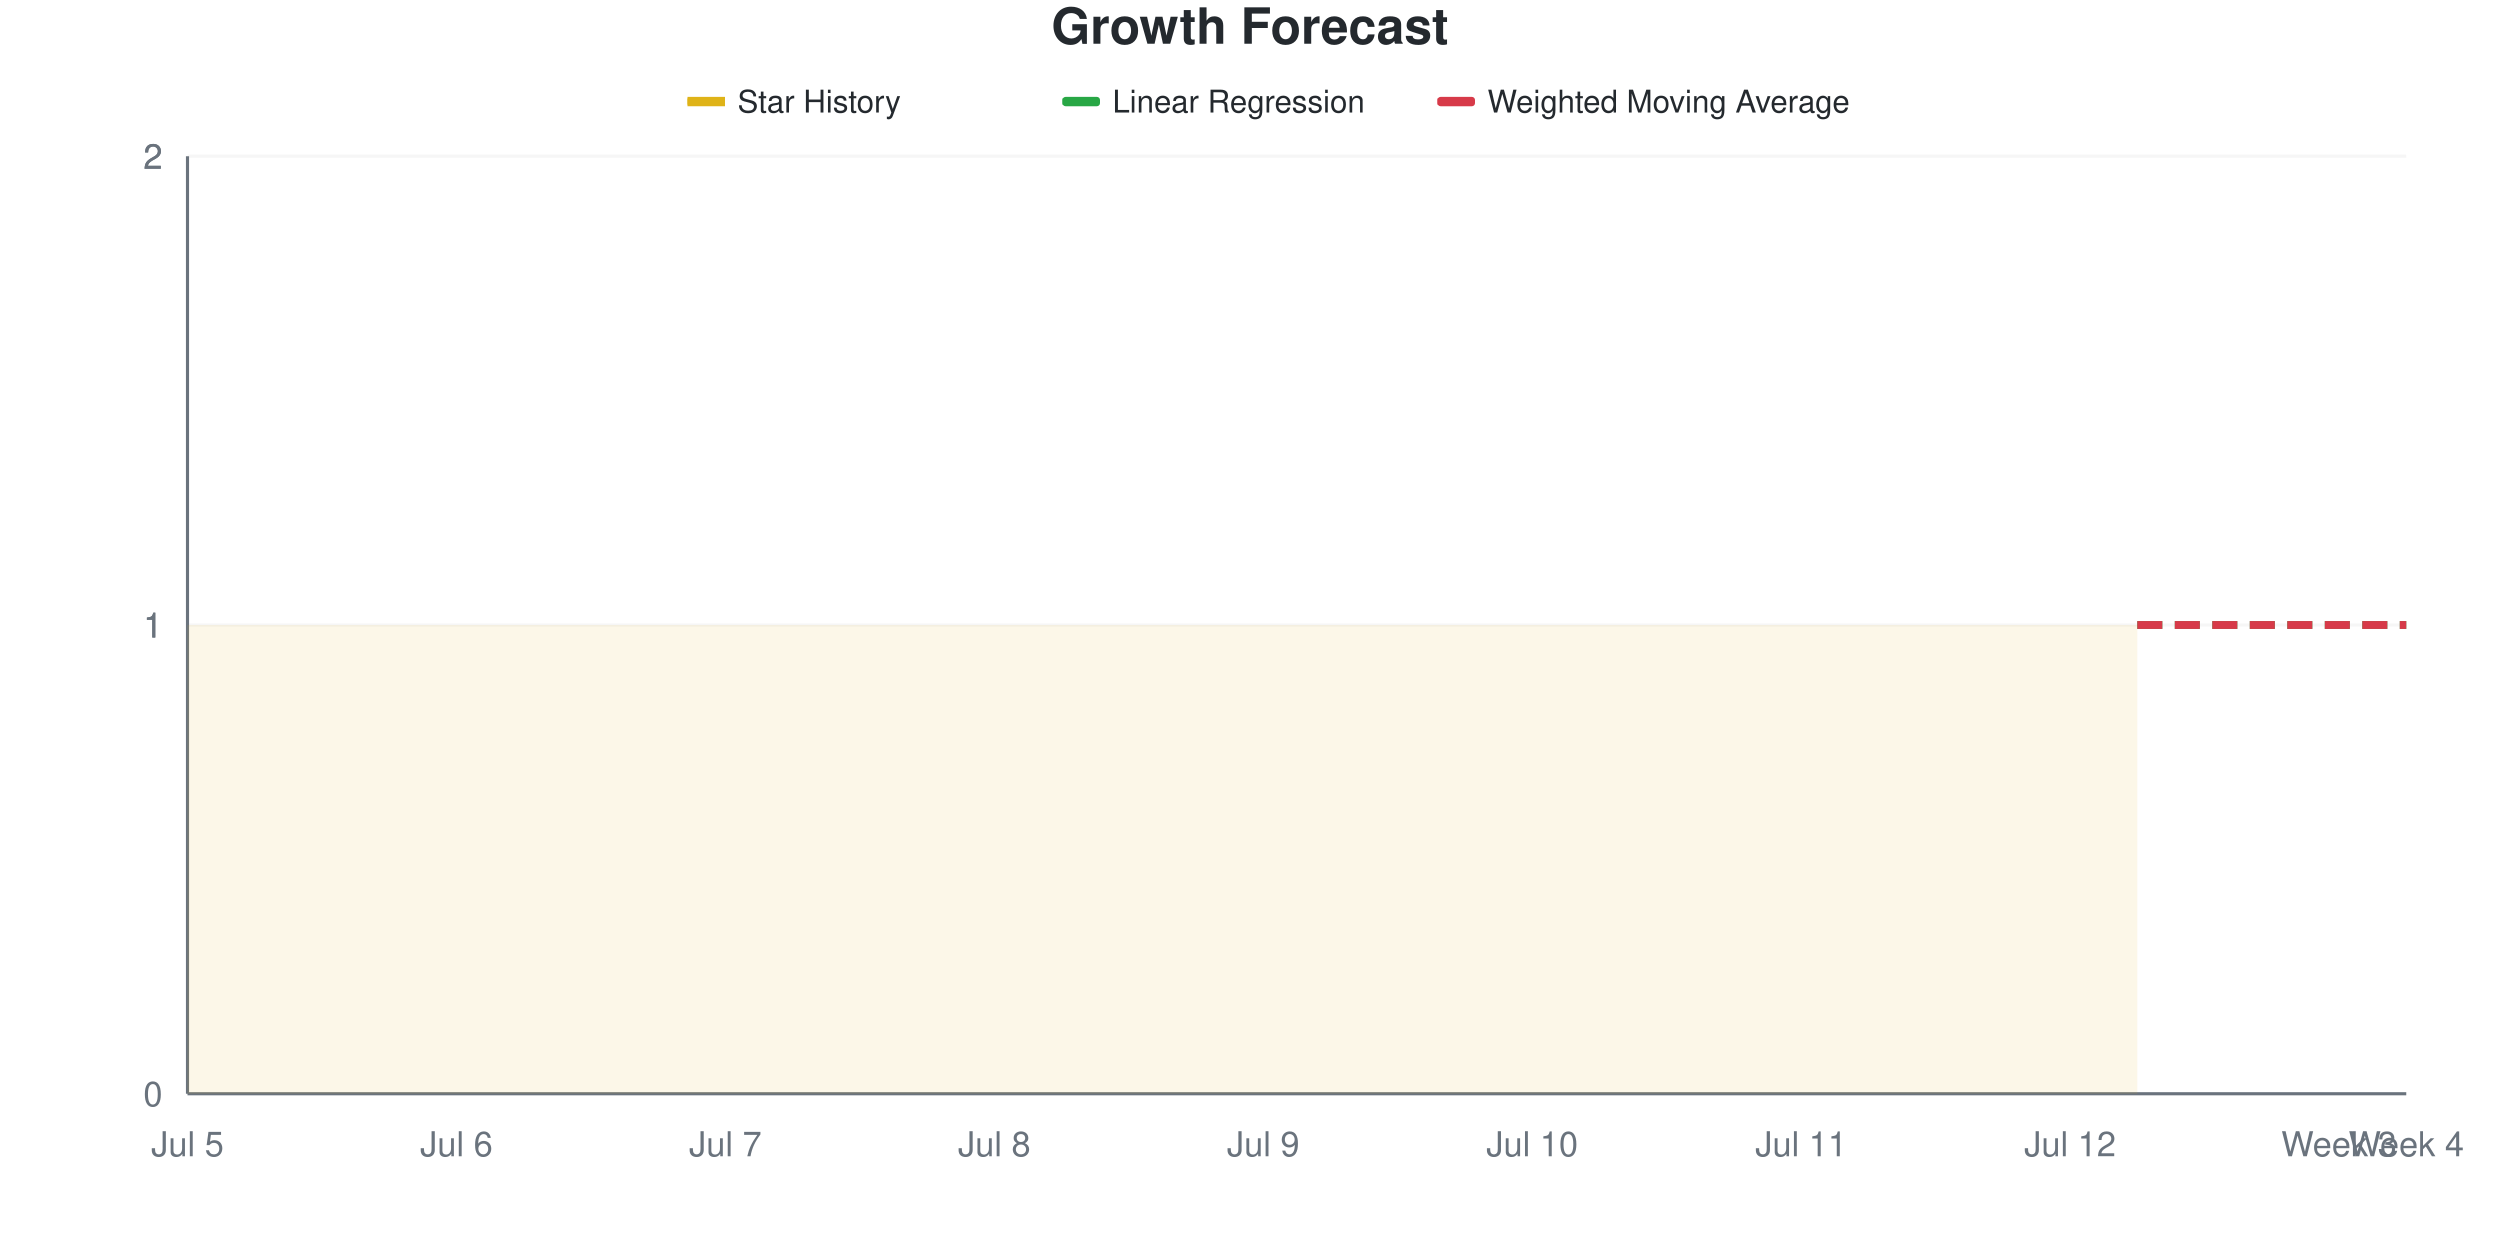
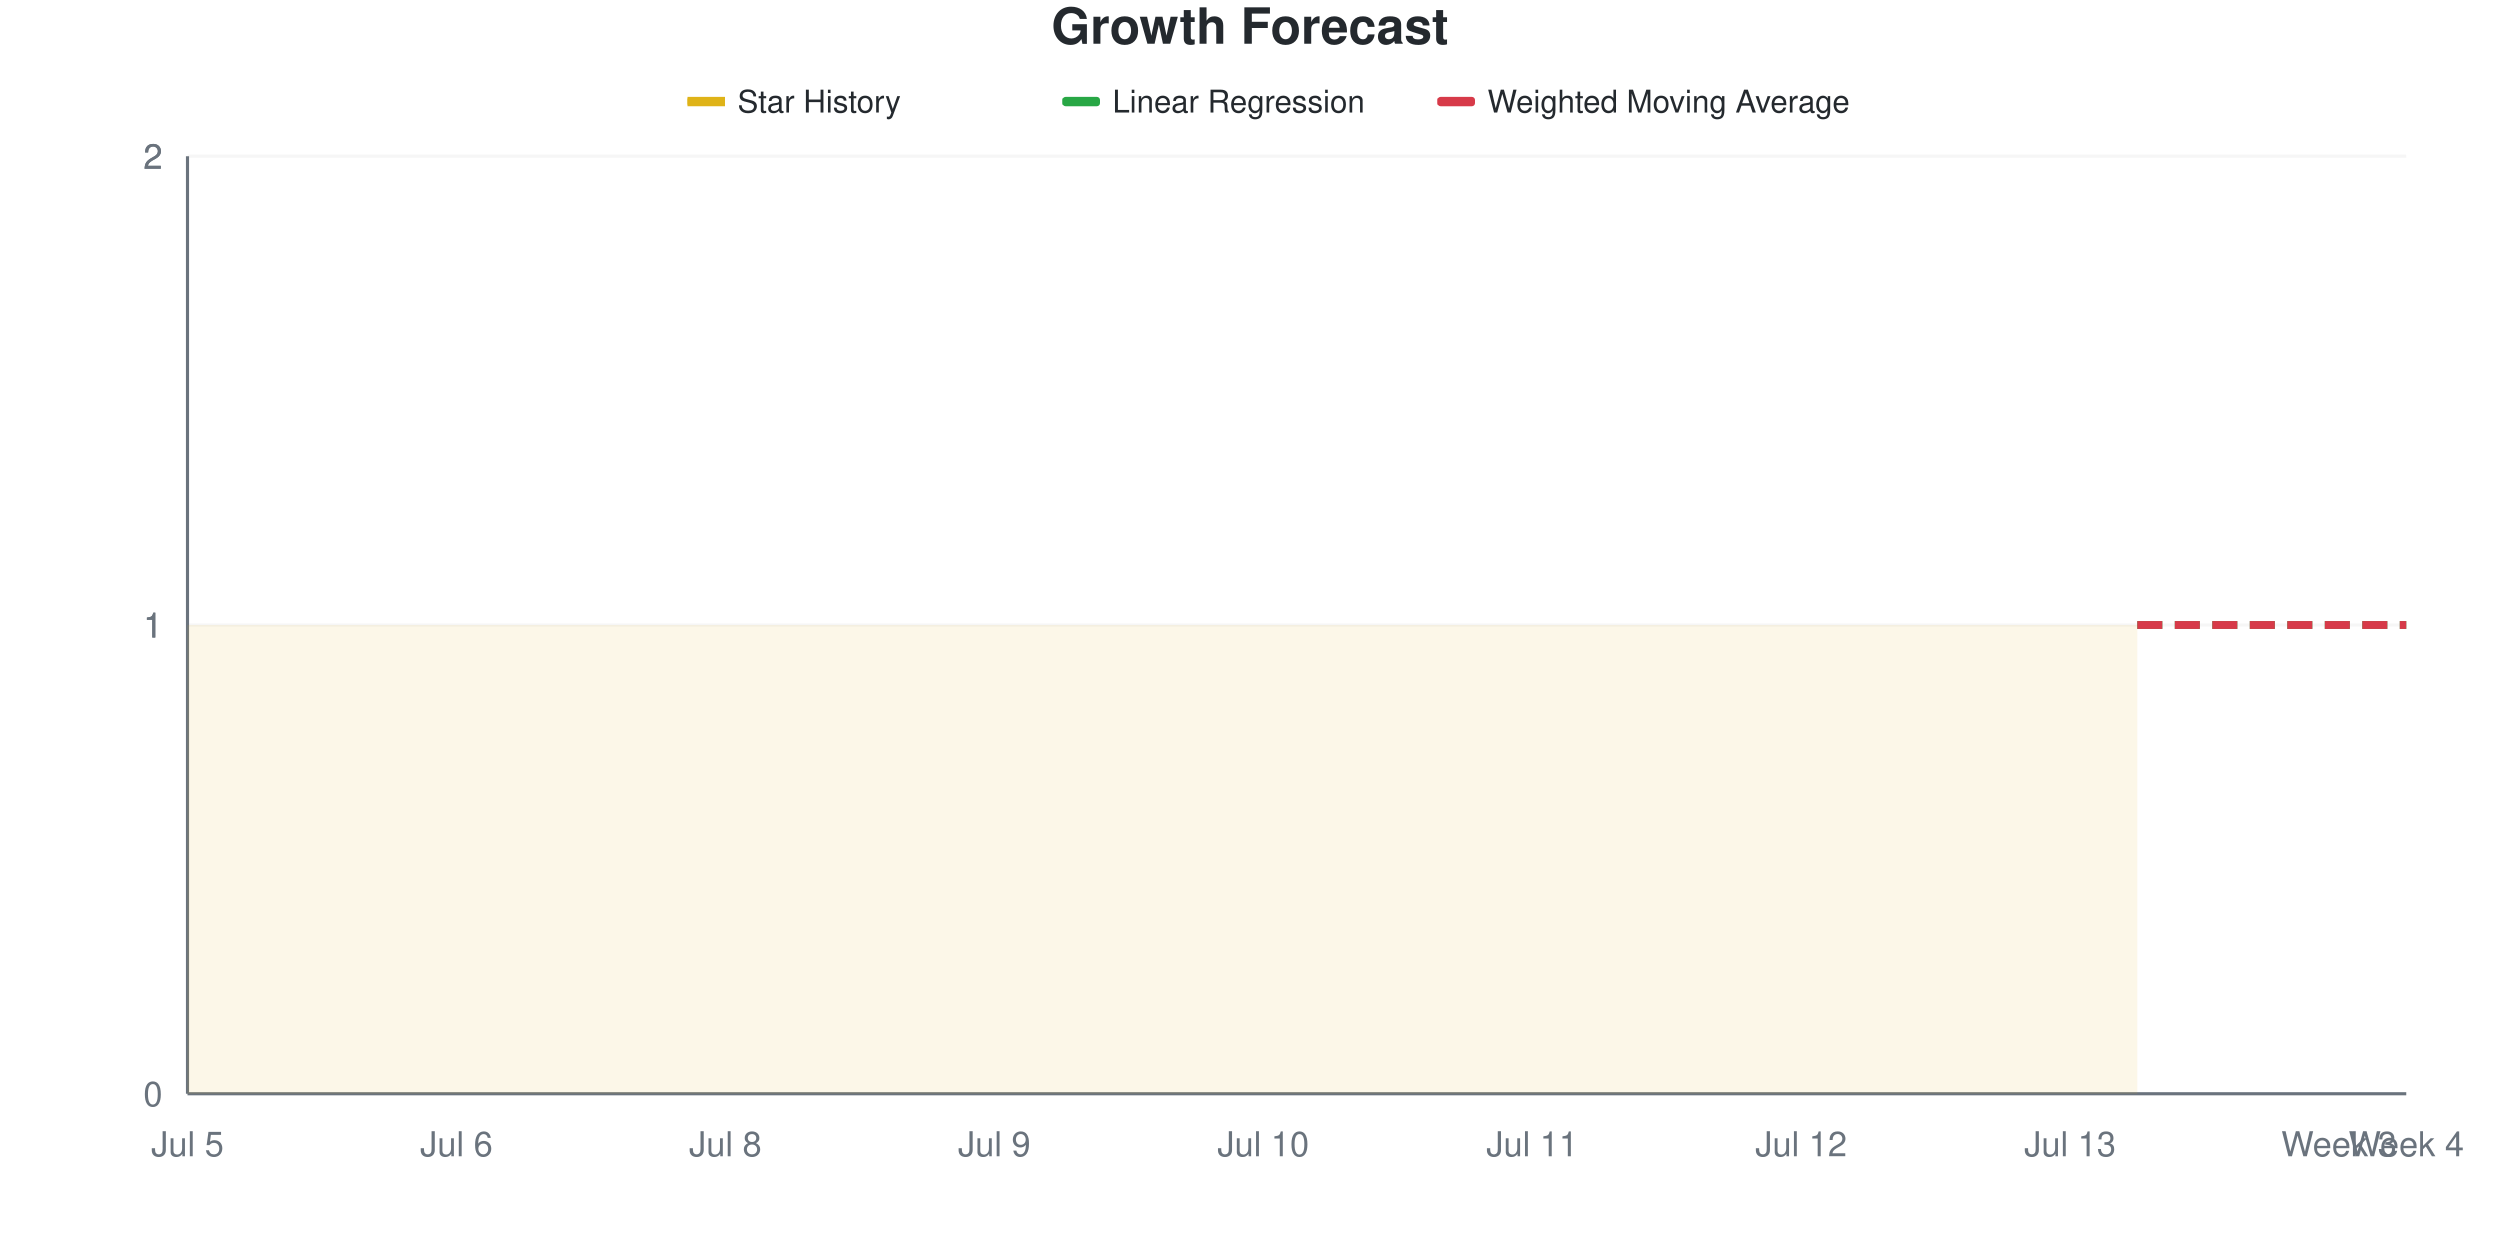
<svg xmlns="http://www.w3.org/2000/svg" viewBox="0 0 800 400" width="800" height="400">
  <style>
    @keyframes drawLine {
      to { stroke-dashoffset: 0; }
    }
    @keyframes fadeInPoint {
      from { opacity: 0; }
      to { opacity: 1; }
    }
    .data-line-0 {
      stroke-dasharray: 1161;
      stroke-dashoffset: 1161;
      animation: drawLine 2s ease-out forwards;
    }
    .data-point {
      opacity: 0;
      animation: fadeInPoint 0.5s ease-out forwards;
    }
    .chart-bg { fill: #fff; }
    .chart-text { fill: #24292e; }
    .chart-muted { fill: #6a737d; }
    .chart-grid { stroke: #eee; }
    .chart-axis { stroke: #6a737d; }
    @media (prefers-color-scheme: dark) {
      .chart-bg { fill: #0d1117; }
      .chart-text { fill: #e6edf3; }
      .chart-muted { fill: #8b949e; }
      .chart-grid { stroke: #21262d; }
      .chart-axis { stroke: #8b949e; }
    }
  </style>
  <rect width="800" height="400" class="chart-bg" />
  <text x="400" y="14" text-anchor="middle" class="chart-text" font-size="16" font-weight="bold" font-family="-apple-system, BlinkMacSystemFont, 'Segoe UI', Helvetica, Arial, sans-serif">Growth Forecast</text>
  <g class="legend">
    <rect x="220" y="31" width="12" height="3" fill="#dfb317" />
    <line x1="220" y1="32.5" x2="232" y2="32.5" stroke="#dfb317" stroke-width="2" />
    <text x="236" y="36" class="chart-text" font-size="10" font-family="-apple-system, BlinkMacSystemFont, 'Segoe UI', Helvetica, Arial, sans-serif">Star History</text>
    <rect x="340" y="31" width="12" height="3" fill="#28a745" rx="1" />
    <line x1="340" y1="32.5" x2="352" y2="32.5" stroke="#28a745" stroke-width="2" stroke-dasharray="4,2" />
    <text x="356" y="36" class="chart-text" font-size="10" font-family="-apple-system, BlinkMacSystemFont, 'Segoe UI', Helvetica, Arial, sans-serif">Linear Regression</text>
    <rect x="460" y="31" width="12" height="3" fill="#d73a49" rx="1" />
    <line x1="460" y1="32.5" x2="472" y2="32.5" stroke="#d73a49" stroke-width="2" stroke-dasharray="4,2" />
    <text x="476" y="36" class="chart-text" font-size="10" font-family="-apple-system, BlinkMacSystemFont, 'Segoe UI', Helvetica, Arial, sans-serif">Weighted Moving Average</text>
  </g>
  <g class="grid">
    <line x1="60" y1="350" x2="770" y2="350" class="chart-grid" stroke-opacity="0.3" />
    <text x="52" y="354" text-anchor="end" class="chart-muted" font-size="11" font-family="-apple-system, BlinkMacSystemFont, 'Segoe UI', Helvetica, Arial, sans-serif">0</text>
    <line x1="60" y1="200" x2="770" y2="200" class="chart-grid" stroke-opacity="0.3" />
    <text x="52" y="204" text-anchor="end" class="chart-muted" font-size="11" font-family="-apple-system, BlinkMacSystemFont, 'Segoe UI', Helvetica, Arial, sans-serif">1</text>
    <line x1="60" y1="200" x2="770" y2="200" class="chart-grid" stroke-opacity="0.3" />
    <text x="52" y="204" text-anchor="end" class="chart-muted" font-size="11" font-family="-apple-system, BlinkMacSystemFont, 'Segoe UI', Helvetica, Arial, sans-serif">1</text>
    <line x1="60" y1="50" x2="770" y2="50" class="chart-grid" stroke-opacity="0.3" />
    <text x="52" y="54" text-anchor="end" class="chart-muted" font-size="11" font-family="-apple-system, BlinkMacSystemFont, 'Segoe UI', Helvetica, Arial, sans-serif">2</text>
    <line x1="60" y1="50" x2="770" y2="50" class="chart-grid" stroke-opacity="0.3" />
    <text x="52" y="54" text-anchor="end" class="chart-muted" font-size="11" font-family="-apple-system, BlinkMacSystemFont, 'Segoe UI', Helvetica, Arial, sans-serif">2</text>
  </g>
  <g class="milestones">
    
  </g>
  <g class="x-axis">
    <text x="60" y="370" text-anchor="middle" class="chart-muted" font-size="11" font-family="-apple-system, BlinkMacSystemFont, 'Segoe UI', Helvetica, Arial, sans-serif">Jul 5</text>
    <text x="146.061" y="370" text-anchor="middle" class="chart-muted" font-size="11" font-family="-apple-system, BlinkMacSystemFont, 'Segoe UI', Helvetica, Arial, sans-serif">Jul 6</text>
-     <text x="232.121" y="370" text-anchor="middle" class="chart-muted" font-size="11" font-family="-apple-system, BlinkMacSystemFont, 'Segoe UI', Helvetica, Arial, sans-serif">Jul 7</text>
-     <text x="318.182" y="370" text-anchor="middle" class="chart-muted" font-size="11" font-family="-apple-system, BlinkMacSystemFont, 'Segoe UI', Helvetica, Arial, sans-serif">Jul 8</text>
-     <text x="404.242" y="370" text-anchor="middle" class="chart-muted" font-size="11" font-family="-apple-system, BlinkMacSystemFont, 'Segoe UI', Helvetica, Arial, sans-serif">Jul 9</text>
-     <text x="490.303" y="370" text-anchor="middle" class="chart-muted" font-size="11" font-family="-apple-system, BlinkMacSystemFont, 'Segoe UI', Helvetica, Arial, sans-serif">Jul 10</text>
-     <text x="576.364" y="370" text-anchor="middle" class="chart-muted" font-size="11" font-family="-apple-system, BlinkMacSystemFont, 'Segoe UI', Helvetica, Arial, sans-serif">Jul 11</text>
-     <text x="662.424" y="370" text-anchor="middle" class="chart-muted" font-size="11" font-family="-apple-system, BlinkMacSystemFont, 'Segoe UI', Helvetica, Arial, sans-serif">Jul 12</text>
+     <text x="232.121" y="370" text-anchor="middle" class="chart-muted" font-size="11" font-family="-apple-system, BlinkMacSystemFont, 'Segoe UI', Helvetica, Arial, sans-serif">Jul 8</text>
+     <text x="318.182" y="370" text-anchor="middle" class="chart-muted" font-size="11" font-family="-apple-system, BlinkMacSystemFont, 'Segoe UI', Helvetica, Arial, sans-serif">Jul 9</text>
+     <text x="404.242" y="370" text-anchor="middle" class="chart-muted" font-size="11" font-family="-apple-system, BlinkMacSystemFont, 'Segoe UI', Helvetica, Arial, sans-serif">Jul 10</text>
+     <text x="490.303" y="370" text-anchor="middle" class="chart-muted" font-size="11" font-family="-apple-system, BlinkMacSystemFont, 'Segoe UI', Helvetica, Arial, sans-serif">Jul 11</text>
+     <text x="576.364" y="370" text-anchor="middle" class="chart-muted" font-size="11" font-family="-apple-system, BlinkMacSystemFont, 'Segoe UI', Helvetica, Arial, sans-serif">Jul 12</text>
+     <text x="662.424" y="370" text-anchor="middle" class="chart-muted" font-size="11" font-family="-apple-system, BlinkMacSystemFont, 'Segoe UI', Helvetica, Arial, sans-serif">Jul 13</text>
    <text x="748.485" y="370" text-anchor="middle" class="chart-muted" font-size="11" font-family="-apple-system, BlinkMacSystemFont, 'Segoe UI', Helvetica, Arial, sans-serif">Week 3</text>
    <text x="770" y="370" text-anchor="middle" class="chart-muted" font-size="11" font-family="-apple-system, BlinkMacSystemFont, 'Segoe UI', Helvetica, Arial, sans-serif">Week 4</text>
  </g>
  <line x1="60" y1="50" x2="60" y2="350" class="chart-axis" stroke-width="1" />
  <line x1="60" y1="350" x2="770" y2="350" class="chart-axis" stroke-width="1" />
  <path d="M60,350 L60,200 C67.172,200 74.343,200 81.515,200 C88.687,200 95.859,200 103.03,200 C110.202,200 117.374,200 124.545,200 C131.717,200 138.889,200 146.061,200 C153.232,200 160.404,200 167.576,200 C174.747,200 181.919,200 189.091,200 C196.263,200 203.434,200 210.606,200 C217.778,200 224.949,200 232.121,200 C239.293,200 246.465,200 253.636,200 C260.808,200 267.98,200 275.152,200 C282.323,200 289.495,200 296.667,200 C303.838,200 311.01,200 318.182,200 C325.354,200 332.525,200 339.697,200 C346.869,200 354.04,200 361.212,200 C368.384,200 375.556,200 382.727,200 C389.899,200 397.071,200 404.242,200 C411.414,200 418.586,200 425.758,200 C432.929,200 440.101,200 447.273,200 C454.444,200 461.616,200 468.788,200 C475.96,200 483.131,200 490.303,200 C497.475,200 504.646,200 511.818,200 C518.99,200 526.162,200 533.333,200 C540.505,200 547.677,200 554.848,200 C562.02,200 569.192,200 576.364,200 C583.535,200 590.707,200 597.879,200 C605.051,200 612.222,200 619.394,200 C626.566,200 633.737,200 640.909,200 C648.081,200 655.253,200 662.424,200 C669.596,200 676.768,200 683.939,200 L683.939,350 L60,350 Z" fill="#dfb317" fill-opacity="0.1" />
  <path d="M60,350 L60,200 C67.172,200 74.343,200 81.515,200 C88.687,200 95.859,200 103.03,200 C110.202,200 117.374,200 124.545,200 C131.717,200 138.889,200 146.061,200 C153.232,200 160.404,200 167.576,200 C174.747,200 181.919,200 189.091,200 C196.263,200 203.434,200 210.606,200 C217.778,200 224.949,200 232.121,200 C239.293,200 246.465,200 253.636,200 C260.808,200 267.98,200 275.152,200 C282.323,200 289.495,200 296.667,200 C303.838,200 311.01,200 318.182,200 C325.354,200 332.525,200 339.697,200 C346.869,200 354.04,200 361.212,200 C368.384,200 375.556,200 382.727,200 C389.899,200 397.071,200 404.242,200 C411.414,200 418.586,200 425.758,200 C432.929,200 440.101,200 447.273,200 C454.444,200 461.616,200 468.788,200 C475.96,200 483.131,200 490.303,200 C497.475,200 504.646,200 511.818,200 C518.99,200 526.162,200 533.333,200 C540.505,200 547.677,200 554.848,200 C562.02,200 569.192,200 576.364,200 C583.535,200 590.707,200 597.879,200 C605.051,200 612.222,200 619.394,200 C626.566,200 633.737,200 640.909,200 C648.081,200 655.253,200 662.424,200 C669.596,200 676.768,200 683.939,200" fill="none" stroke="#dfb317" stroke-width="2.5" class="data-line-0" />
  <path d="M683.939,200 C691.111,200 698.283,200 705.455,200 C712.626,200 719.798,200 726.97,200 C734.141,200 741.313,200 748.485,200 C755.657,200 762.828,200 770,200" fill="none" stroke="#28a745" stroke-width="2.5" stroke-dasharray="8,4" />
  <path d="M683.939,200 C691.111,200 698.283,200 705.455,200 C712.626,200 719.798,200 726.97,200 C734.141,200 741.313,200 748.485,200 C755.657,200 762.828,200 770,200" fill="none" stroke="#d73a49" stroke-width="2.5" stroke-dasharray="8,4" />
  <g class="points">
    <circle cx="60" cy="200" r="4" fill="#dfb317" class="data-point" style="animation-delay: 1.50s" />
    <circle cx="81.515" cy="200" r="4" fill="#dfb317" class="data-point" style="animation-delay: 1.55s" />
    <circle cx="103.03" cy="200" r="4" fill="#dfb317" class="data-point" style="animation-delay: 1.60s" />
    <circle cx="124.545" cy="200" r="4" fill="#dfb317" class="data-point" style="animation-delay: 1.65s" />
    <circle cx="146.061" cy="200" r="4" fill="#dfb317" class="data-point" style="animation-delay: 1.70s" />
    <circle cx="167.576" cy="200" r="4" fill="#dfb317" class="data-point" style="animation-delay: 1.75s" />
    <circle cx="189.091" cy="200" r="4" fill="#dfb317" class="data-point" style="animation-delay: 1.80s" />
    <circle cx="210.606" cy="200" r="4" fill="#dfb317" class="data-point" style="animation-delay: 1.85s" />
    <circle cx="232.121" cy="200" r="4" fill="#dfb317" class="data-point" style="animation-delay: 1.90s" />
    <circle cx="253.636" cy="200" r="4" fill="#dfb317" class="data-point" style="animation-delay: 1.95s" />
    <circle cx="275.152" cy="200" r="4" fill="#dfb317" class="data-point" style="animation-delay: 2.00s" />
    <circle cx="296.667" cy="200" r="4" fill="#dfb317" class="data-point" style="animation-delay: 2.05s" />
    <circle cx="318.182" cy="200" r="4" fill="#dfb317" class="data-point" style="animation-delay: 2.10s" />
    <circle cx="339.697" cy="200" r="4" fill="#dfb317" class="data-point" style="animation-delay: 2.15s" />
    <circle cx="361.212" cy="200" r="4" fill="#dfb317" class="data-point" style="animation-delay: 2.20s" />
    <circle cx="382.727" cy="200" r="4" fill="#dfb317" class="data-point" style="animation-delay: 2.25s" />
    <circle cx="404.242" cy="200" r="4" fill="#dfb317" class="data-point" style="animation-delay: 2.30s" />
    <circle cx="425.758" cy="200" r="4" fill="#dfb317" class="data-point" style="animation-delay: 2.35s" />
    <circle cx="447.273" cy="200" r="4" fill="#dfb317" class="data-point" style="animation-delay: 2.40s" />
    <circle cx="468.788" cy="200" r="4" fill="#dfb317" class="data-point" style="animation-delay: 2.45s" />
    <circle cx="490.303" cy="200" r="4" fill="#dfb317" class="data-point" style="animation-delay: 2.50s" />
    <circle cx="511.818" cy="200" r="4" fill="#dfb317" class="data-point" style="animation-delay: 2.55s" />
    <circle cx="533.333" cy="200" r="4" fill="#dfb317" class="data-point" style="animation-delay: 2.60s" />
    <circle cx="554.848" cy="200" r="4" fill="#dfb317" class="data-point" style="animation-delay: 2.65s" />
    <circle cx="576.364" cy="200" r="4" fill="#dfb317" class="data-point" style="animation-delay: 2.70s" />
    <circle cx="597.879" cy="200" r="4" fill="#dfb317" class="data-point" style="animation-delay: 2.75s" />
    <circle cx="619.394" cy="200" r="4" fill="#dfb317" class="data-point" style="animation-delay: 2.80s" />
    <circle cx="640.909" cy="200" r="4" fill="#dfb317" class="data-point" style="animation-delay: 2.85s" />
    <circle cx="662.424" cy="200" r="4" fill="#dfb317" class="data-point" style="animation-delay: 2.90s" />
    <circle cx="683.939" cy="200" r="4" fill="#dfb317" class="data-point" style="animation-delay: 2.95s" />
  </g>
</svg>
